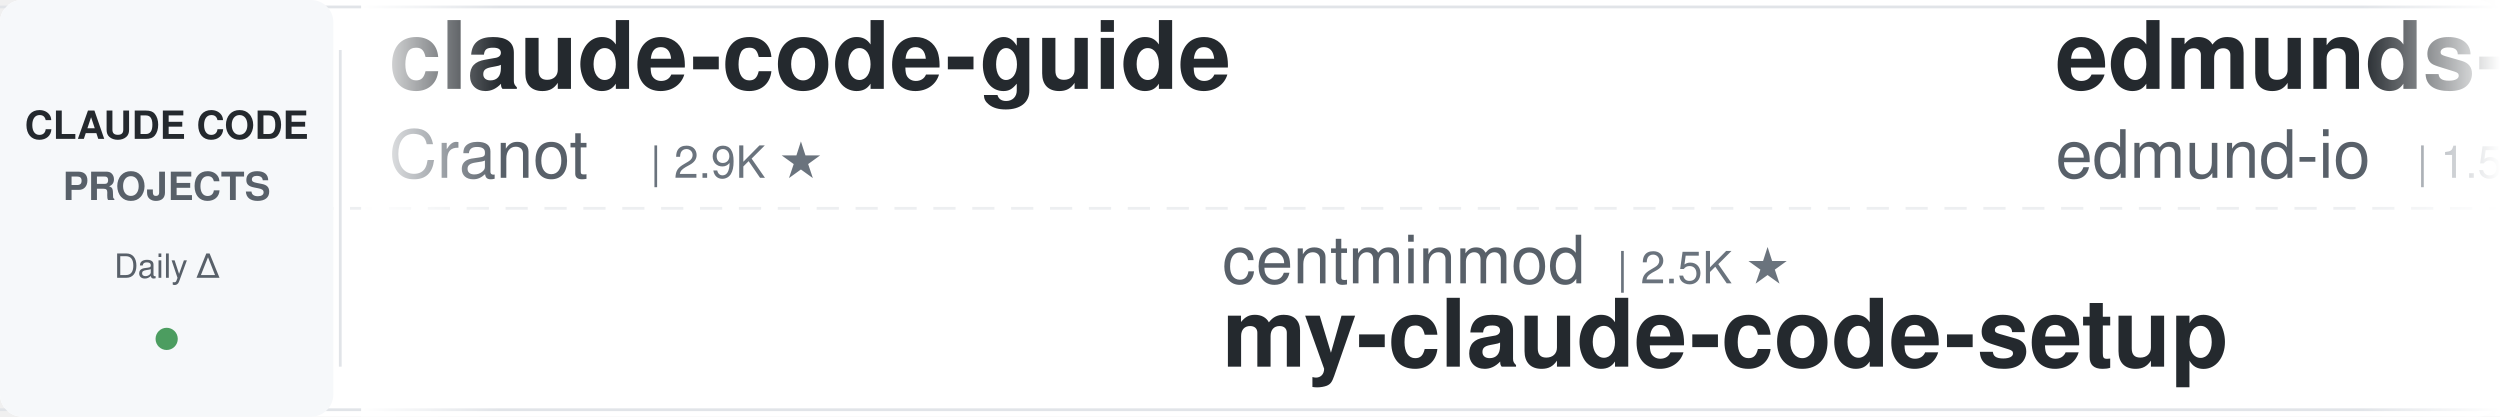
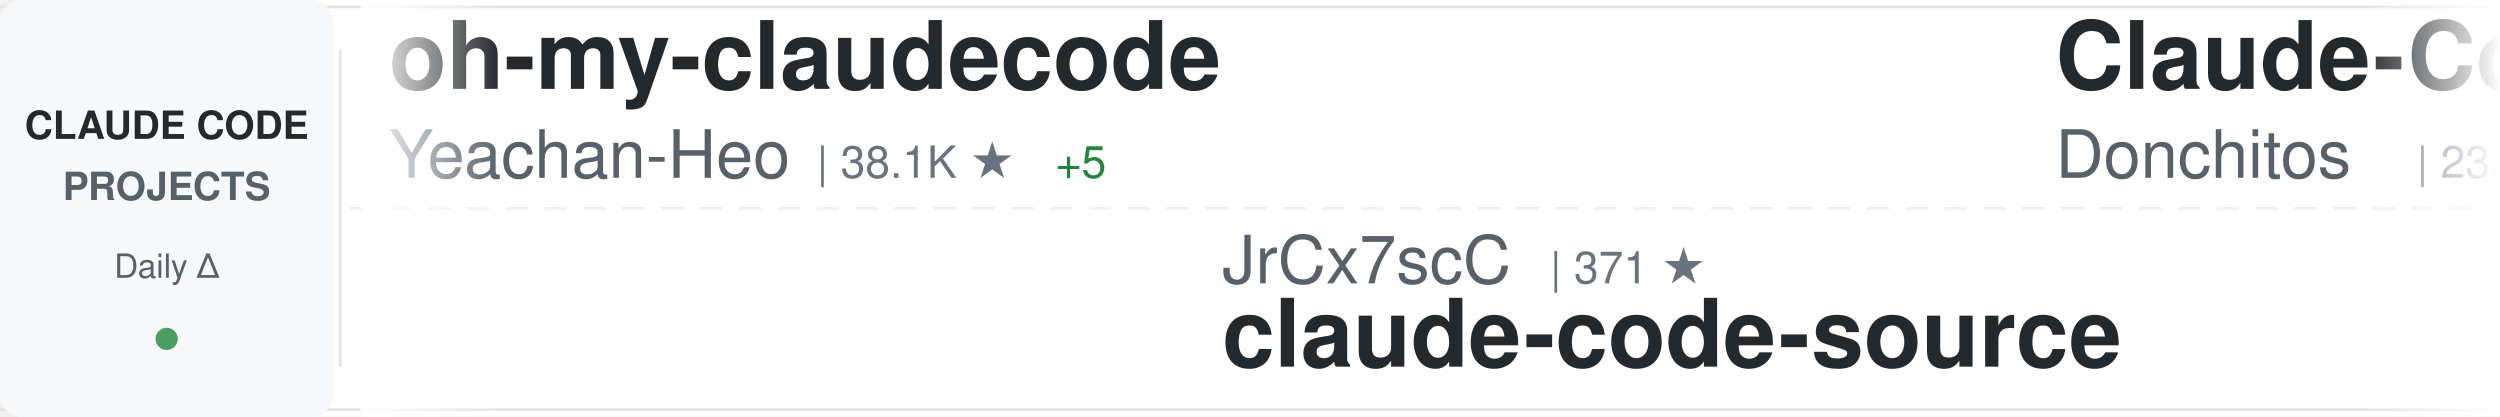
<svg xmlns="http://www.w3.org/2000/svg" width="900" height="150">
  <defs>
    <linearGradient id="awesomeLeftFade" x1="0%" y1="0%" x2="100%" y2="0%">
      <stop offset="0%" style="stop-color:#ffffff;stop-opacity:1" />
      <stop offset="100%" style="stop-color:#ffffff;stop-opacity:0" />
    </linearGradient>
    <linearGradient id="awesomeRightFade" x1="0%" y1="0%" x2="100%" y2="0%">
      <stop offset="0%" style="stop-color:#ffffff;stop-opacity:0" />
      <stop offset="100%" style="stop-color:#ffffff;stop-opacity:1" />
    </linearGradient>
  </defs>
  <rect width="900" height="150" fill="#ffffff" rx="8" />
  <rect x="0" y="2" width="900" height="1" fill="#e1e4e8" />
  <rect x="0" y="147" width="900" height="1" fill="#e1e4e8" />
  <line x1="0" y1="75" x2="900" y2="75" stroke="#e1e4e8" stroke-width="1" stroke-dasharray="8 6" opacity="0.6" />
  <rect x="0" y="0" width="120" height="150" fill="#f6f8fa" rx="8" />
  <text x="60" y="50" font-family="-apple-system, BlinkMacSystemFont, 'Segoe UI', Helvetica, Arial, sans-serif" font-size="14" font-weight="600" fill="#24292e" text-anchor="middle">CLAUDE CODE</text>
  <text x="60" y="72" font-family="-apple-system, BlinkMacSystemFont, 'Segoe UI', Helvetica, Arial, sans-serif" font-size="14" font-weight="600" fill="#586069" text-anchor="middle">PROJECTS</text>
  <text x="60" y="100" font-family="-apple-system, BlinkMacSystemFont, 'Segoe UI', Helvetica, Arial, sans-serif" font-size="12" font-weight="500" fill="#586069" text-anchor="middle">Daily Δ</text>
  <circle cx="60" cy="122" r="4" fill="#22863a" opacity="0.8" />
  <rect x="122" y="18" width="1" height="114" fill="#e1e4e8" />
  <clipPath id="awesomeTickerClip">
    <rect x="130" y="0" width="770" height="150" />
  </clipPath>
  <g clip-path="url(#awesomeTickerClip)">
    <g id="awesomeTickerItems">
      <animateTransform attributeName="transform" attributeType="XML" type="translate" from="0 0" to="-3000 0" dur="54s" repeatCount="indefinite" />
      <g transform="translate(0, 0)">
-         <text x="140" y="32" font-family="-apple-system, BlinkMacSystemFont, 'Segoe UI', Helvetica, Arial, sans-serif" font-size="34" font-weight="600" fill="#24292e">claude-code-guide</text>
-         <text x="140" y="64" font-family="-apple-system, BlinkMacSystemFont, 'Segoe UI', Helvetica, Arial, sans-serif" font-size="24" font-weight="400" fill="#586069">Cranot</text>
-         <text x="234" y="64" font-family="-apple-system, BlinkMacSystemFont, 'Segoe UI', Helvetica, Arial, sans-serif" font-size="16" font-weight="500" fill="#6a737d">| 2.9K ★</text>
+         <text x="140" y="32" font-family="-apple-system, BlinkMacSystemFont, 'Segoe UI', Helvetica, Arial, sans-serif" font-size="34" font-weight="600" fill="#24292e">oh-my-claudecode</text>
+         <text x="140" y="64" font-family="-apple-system, BlinkMacSystemFont, 'Segoe UI', Helvetica, Arial, sans-serif" font-size="24" font-weight="400" fill="#586069">Yeachan-Heo</text>
+         <text x="294" y="64" font-family="-apple-system, BlinkMacSystemFont, 'Segoe UI', Helvetica, Arial, sans-serif" font-size="16" font-weight="500" fill="#6a737d">| 38.1K ★</text>
+         <text x="380" y="64" font-family="-apple-system, BlinkMacSystemFont, 'Segoe UI', Helvetica, Arial, sans-serif" font-size="16" font-weight="500" fill="#22863a"> +5</text>
      </g>
      <g transform="translate(300, 0)">
-         <text x="140" y="102" font-family="-apple-system, BlinkMacSystemFont, 'Segoe UI', Helvetica, Arial, sans-serif" font-size="24" font-weight="400" fill="#586069">centminmod</text>
-         <text x="282" y="102" font-family="-apple-system, BlinkMacSystemFont, 'Segoe UI', Helvetica, Arial, sans-serif" font-size="16" font-weight="500" fill="#6a737d">| 2.5K ★</text>
-         <text x="140" y="132" font-family="-apple-system, BlinkMacSystemFont, 'Segoe UI', Helvetica, Arial, sans-serif" font-size="34" font-weight="600" fill="#24292e">my-claude-code-setup</text>
+         <text x="140" y="102" font-family="-apple-system, BlinkMacSystemFont, 'Segoe UI', Helvetica, Arial, sans-serif" font-size="24" font-weight="400" fill="#586069">JrCx7scC</text>
+         <text x="258" y="102" font-family="-apple-system, BlinkMacSystemFont, 'Segoe UI', Helvetica, Arial, sans-serif" font-size="16" font-weight="500" fill="#6a737d">| 371 ★</text>
+         <text x="140" y="132" font-family="-apple-system, BlinkMacSystemFont, 'Segoe UI', Helvetica, Arial, sans-serif" font-size="34" font-weight="600" fill="#24292e">claude-code-source</text>
      </g>
      <g transform="translate(600, 0)">
-         <text x="140" y="32" font-family="-apple-system, BlinkMacSystemFont, 'Segoe UI', Helvetica, Arial, sans-serif" font-size="34" font-weight="600" fill="#24292e">edmunds-claude-code</text>
-         <text x="140" y="64" font-family="-apple-system, BlinkMacSystemFont, 'Segoe UI', Helvetica, Arial, sans-serif" font-size="24" font-weight="400" fill="#586069">edmund-io</text>
-         <text x="270" y="64" font-family="-apple-system, BlinkMacSystemFont, 'Segoe UI', Helvetica, Arial, sans-serif" font-size="16" font-weight="500" fill="#6a737d">| 1.5K ★</text>
+         <text x="140" y="32" font-family="-apple-system, BlinkMacSystemFont, 'Segoe UI', Helvetica, Arial, sans-serif" font-size="34" font-weight="600" fill="#24292e">Claude-Code-Game-Studios</text>
+         <text x="140" y="64" font-family="-apple-system, BlinkMacSystemFont, 'Segoe UI', Helvetica, Arial, sans-serif" font-size="24" font-weight="400" fill="#586069">Donchitos</text>
+         <text x="270" y="64" font-family="-apple-system, BlinkMacSystemFont, 'Segoe UI', Helvetica, Arial, sans-serif" font-size="16" font-weight="500" fill="#6a737d">| 23.4K ★</text>
+         <text x="356" y="64" font-family="-apple-system, BlinkMacSystemFont, 'Segoe UI', Helvetica, Arial, sans-serif" font-size="16" font-weight="500" fill="#22863a"> +4</text>
      </g>
      <g transform="translate(900, 0)">
-         <text x="140" y="102" font-family="-apple-system, BlinkMacSystemFont, 'Segoe UI', Helvetica, Arial, sans-serif" font-size="24" font-weight="400" fill="#586069">pengchengneo</text>
-         <text x="306" y="102" font-family="-apple-system, BlinkMacSystemFont, 'Segoe UI', Helvetica, Arial, sans-serif" font-size="16" font-weight="500" fill="#6a737d">| 1.7K ★</text>
+         <text x="140" y="102" font-family="-apple-system, BlinkMacSystemFont, 'Segoe UI', Helvetica, Arial, sans-serif" font-size="24" font-weight="400" fill="#586069">OrcaWhisper</text>
+         <text x="294" y="102" font-family="-apple-system, BlinkMacSystemFont, 'Segoe UI', Helvetica, Arial, sans-serif" font-size="16" font-weight="500" fill="#6a737d">| 86 ★</text>
        <text x="140" y="132" font-family="-apple-system, BlinkMacSystemFont, 'Segoe UI', Helvetica, Arial, sans-serif" font-size="34" font-weight="600" fill="#24292e">Claude-Code</text>
      </g>
      <g transform="translate(1200, 0)">
-         <text x="140" y="32" font-family="-apple-system, BlinkMacSystemFont, 'Segoe UI', Helvetica, Arial, sans-serif" font-size="34" font-weight="600" fill="#24292e">claude-code-local</text>
-         <text x="140" y="64" font-family="-apple-system, BlinkMacSystemFont, 'Segoe UI', Helvetica, Arial, sans-serif" font-size="24" font-weight="400" fill="#586069">nicedreamzapp</text>
-         <text x="318" y="64" font-family="-apple-system, BlinkMacSystemFont, 'Segoe UI', Helvetica, Arial, sans-serif" font-size="16" font-weight="500" fill="#6a737d">| 3.0K ★</text>
+         <text x="140" y="32" font-family="-apple-system, BlinkMacSystemFont, 'Segoe UI', Helvetica, Arial, sans-serif" font-size="34" font-weight="600" fill="#24292e">arcads-claude-code</text>
+         <text x="140" y="64" font-family="-apple-system, BlinkMacSystemFont, 'Segoe UI', Helvetica, Arial, sans-serif" font-size="24" font-weight="400" fill="#586069">krusemediallc</text>
+         <text x="318" y="64" font-family="-apple-system, BlinkMacSystemFont, 'Segoe UI', Helvetica, Arial, sans-serif" font-size="16" font-weight="500" fill="#6a737d">| 1.1K ★</text>
      </g>
      <g transform="translate(1500, 0)">
-         <text x="140" y="102" font-family="-apple-system, BlinkMacSystemFont, 'Segoe UI', Helvetica, Arial, sans-serif" font-size="24" font-weight="400" fill="#586069">fazxes</text>
-         <text x="234" y="102" font-family="-apple-system, BlinkMacSystemFont, 'Segoe UI', Helvetica, Arial, sans-serif" font-size="16" font-weight="500" fill="#6a737d">| 226 ★</text>
-         <text x="140" y="132" font-family="-apple-system, BlinkMacSystemFont, 'Segoe UI', Helvetica, Arial, sans-serif" font-size="34" font-weight="600" fill="#24292e">Claude-code</text>
+         <text x="140" y="102" font-family="-apple-system, BlinkMacSystemFont, 'Segoe UI', Helvetica, Arial, sans-serif" font-size="24" font-weight="400" fill="#586069">frankbria</text>
+         <text x="270" y="102" font-family="-apple-system, BlinkMacSystemFont, 'Segoe UI', Helvetica, Arial, sans-serif" font-size="16" font-weight="500" fill="#6a737d">| 9.6K ★</text>
+         <text x="140" y="132" font-family="-apple-system, BlinkMacSystemFont, 'Segoe UI', Helvetica, Arial, sans-serif" font-size="34" font-weight="600" fill="#24292e">ralph-claude-code</text>
      </g>
      <g transform="translate(1800, 0)">
-         <text x="140" y="32" font-family="-apple-system, BlinkMacSystemFont, 'Segoe UI', Helvetica, Arial, sans-serif" font-size="34" font-weight="600" fill="#24292e">claude-code-transcripts</text>
-         <text x="140" y="64" font-family="-apple-system, BlinkMacSystemFont, 'Segoe UI', Helvetica, Arial, sans-serif" font-size="24" font-weight="400" fill="#586069">simonw</text>
-         <text x="234" y="64" font-family="-apple-system, BlinkMacSystemFont, 'Segoe UI', Helvetica, Arial, sans-serif" font-size="16" font-weight="500" fill="#6a737d">| 1.6K ★</text>
+         <text x="140" y="32" font-family="-apple-system, BlinkMacSystemFont, 'Segoe UI', Helvetica, Arial, sans-serif" font-size="34" font-weight="600" fill="#24292e">claude-code-settings</text>
+         <text x="140" y="64" font-family="-apple-system, BlinkMacSystemFont, 'Segoe UI', Helvetica, Arial, sans-serif" font-size="24" font-weight="400" fill="#586069">feiskyer</text>
+         <text x="258" y="64" font-family="-apple-system, BlinkMacSystemFont, 'Segoe UI', Helvetica, Arial, sans-serif" font-size="16" font-weight="500" fill="#6a737d">| 1.6K ★</text>
      </g>
      <g transform="translate(2100, 0)">
-         <text x="140" y="102" font-family="-apple-system, BlinkMacSystemFont, 'Segoe UI', Helvetica, Arial, sans-serif" font-size="24" font-weight="400" fill="#586069">Alishahryar1</text>
-         <text x="306" y="102" font-family="-apple-system, BlinkMacSystemFont, 'Segoe UI', Helvetica, Arial, sans-serif" font-size="16" font-weight="500" fill="#6a737d">| 42.7K ★</text>
-         <text x="392" y="102" font-family="-apple-system, BlinkMacSystemFont, 'Segoe UI', Helvetica, Arial, sans-serif" font-size="16" font-weight="500" fill="#22863a"> +42</text>
-         <text x="140" y="132" font-family="-apple-system, BlinkMacSystemFont, 'Segoe UI', Helvetica, Arial, sans-serif" font-size="34" font-weight="600" fill="#24292e">free-claude-code</text>
-       </g>
-       <g transform="translate(2400, 0)">
-         <text x="140" y="32" font-family="-apple-system, BlinkMacSystemFont, 'Segoe UI', Helvetica, Arial, sans-serif" font-size="34" font-weight="600" fill="#24292e">Auto-claude-code-researc...</text>
-         <text x="140" y="64" font-family="-apple-system, BlinkMacSystemFont, 'Segoe UI', Helvetica, Arial, sans-serif" font-size="24" font-weight="400" fill="#586069">wanshuiyin</text>
-         <text x="282" y="64" font-family="-apple-system, BlinkMacSystemFont, 'Segoe UI', Helvetica, Arial, sans-serif" font-size="16" font-weight="500" fill="#6a737d">| 14.0K ★</text>
-         <text x="368" y="64" font-family="-apple-system, BlinkMacSystemFont, 'Segoe UI', Helvetica, Arial, sans-serif" font-size="16" font-weight="500" fill="#22863a"> +2</text>
-       </g>
-       <g transform="translate(2700, 0)">
        <text x="140" y="102" font-family="-apple-system, BlinkMacSystemFont, 'Segoe UI', Helvetica, Arial, sans-serif" font-size="24" font-weight="400" fill="#586069">huangserva</text>
        <text x="282" y="102" font-family="-apple-system, BlinkMacSystemFont, 'Segoe UI', Helvetica, Arial, sans-serif" font-size="16" font-weight="500" fill="#6a737d">| 621 ★</text>
        <text x="140" y="132" font-family="-apple-system, BlinkMacSystemFont, 'Segoe UI', Helvetica, Arial, sans-serif" font-size="34" font-weight="600" fill="#24292e">claude-code-cli</text>
      </g>
+       <g transform="translate(2400, 0)">
+         <text x="140" y="32" font-family="-apple-system, BlinkMacSystemFont, 'Segoe UI', Helvetica, Arial, sans-serif" font-size="34" font-weight="600" fill="#24292e">claude-code-source-code-...</text>
+         <text x="140" y="64" font-family="-apple-system, BlinkMacSystemFont, 'Segoe UI', Helvetica, Arial, sans-serif" font-size="24" font-weight="400" fill="#586069">ghuntley</text>
+         <text x="258" y="64" font-family="-apple-system, BlinkMacSystemFont, 'Segoe UI', Helvetica, Arial, sans-serif" font-size="16" font-weight="500" fill="#6a737d">| 987 ★</text>
+       </g>
+       <g transform="translate(2700, 0)">
+         <text x="140" y="102" font-family="-apple-system, BlinkMacSystemFont, 'Segoe UI', Helvetica, Arial, sans-serif" font-size="24" font-weight="400" fill="#586069">wanshuiyin</text>
+         <text x="282" y="102" font-family="-apple-system, BlinkMacSystemFont, 'Segoe UI', Helvetica, Arial, sans-serif" font-size="16" font-weight="500" fill="#6a737d">| 14.0K ★</text>
+         <text x="368" y="102" font-family="-apple-system, BlinkMacSystemFont, 'Segoe UI', Helvetica, Arial, sans-serif" font-size="16" font-weight="500" fill="#22863a"> +2</text>
+         <text x="140" y="132" font-family="-apple-system, BlinkMacSystemFont, 'Segoe UI', Helvetica, Arial, sans-serif" font-size="34" font-weight="600" fill="#24292e">Auto-claude-code-researc...</text>
+       </g>
      <g transform="translate(3000, 0)">
-         <text x="140" y="32" font-family="-apple-system, BlinkMacSystemFont, 'Segoe UI', Helvetica, Arial, sans-serif" font-size="34" font-weight="600" fill="#24292e">claude-code-guide</text>
-         <text x="140" y="64" font-family="-apple-system, BlinkMacSystemFont, 'Segoe UI', Helvetica, Arial, sans-serif" font-size="24" font-weight="400" fill="#586069">Cranot</text>
-         <text x="234" y="64" font-family="-apple-system, BlinkMacSystemFont, 'Segoe UI', Helvetica, Arial, sans-serif" font-size="16" font-weight="500" fill="#6a737d">| 2.9K ★</text>
+         <text x="140" y="32" font-family="-apple-system, BlinkMacSystemFont, 'Segoe UI', Helvetica, Arial, sans-serif" font-size="34" font-weight="600" fill="#24292e">oh-my-claudecode</text>
+         <text x="140" y="64" font-family="-apple-system, BlinkMacSystemFont, 'Segoe UI', Helvetica, Arial, sans-serif" font-size="24" font-weight="400" fill="#586069">Yeachan-Heo</text>
+         <text x="294" y="64" font-family="-apple-system, BlinkMacSystemFont, 'Segoe UI', Helvetica, Arial, sans-serif" font-size="16" font-weight="500" fill="#6a737d">| 38.1K ★</text>
+         <text x="380" y="64" font-family="-apple-system, BlinkMacSystemFont, 'Segoe UI', Helvetica, Arial, sans-serif" font-size="16" font-weight="500" fill="#22863a"> +5</text>
      </g>
      <g transform="translate(3300, 0)">
-         <text x="140" y="102" font-family="-apple-system, BlinkMacSystemFont, 'Segoe UI', Helvetica, Arial, sans-serif" font-size="24" font-weight="400" fill="#586069">centminmod</text>
-         <text x="282" y="102" font-family="-apple-system, BlinkMacSystemFont, 'Segoe UI', Helvetica, Arial, sans-serif" font-size="16" font-weight="500" fill="#6a737d">| 2.5K ★</text>
-         <text x="140" y="132" font-family="-apple-system, BlinkMacSystemFont, 'Segoe UI', Helvetica, Arial, sans-serif" font-size="34" font-weight="600" fill="#24292e">my-claude-code-setup</text>
+         <text x="140" y="102" font-family="-apple-system, BlinkMacSystemFont, 'Segoe UI', Helvetica, Arial, sans-serif" font-size="24" font-weight="400" fill="#586069">JrCx7scC</text>
+         <text x="258" y="102" font-family="-apple-system, BlinkMacSystemFont, 'Segoe UI', Helvetica, Arial, sans-serif" font-size="16" font-weight="500" fill="#6a737d">| 371 ★</text>
+         <text x="140" y="132" font-family="-apple-system, BlinkMacSystemFont, 'Segoe UI', Helvetica, Arial, sans-serif" font-size="34" font-weight="600" fill="#24292e">claude-code-source</text>
      </g>
      <g transform="translate(3600, 0)">
-         <text x="140" y="32" font-family="-apple-system, BlinkMacSystemFont, 'Segoe UI', Helvetica, Arial, sans-serif" font-size="34" font-weight="600" fill="#24292e">edmunds-claude-code</text>
-         <text x="140" y="64" font-family="-apple-system, BlinkMacSystemFont, 'Segoe UI', Helvetica, Arial, sans-serif" font-size="24" font-weight="400" fill="#586069">edmund-io</text>
-         <text x="270" y="64" font-family="-apple-system, BlinkMacSystemFont, 'Segoe UI', Helvetica, Arial, sans-serif" font-size="16" font-weight="500" fill="#6a737d">| 1.5K ★</text>
+         <text x="140" y="32" font-family="-apple-system, BlinkMacSystemFont, 'Segoe UI', Helvetica, Arial, sans-serif" font-size="34" font-weight="600" fill="#24292e">Claude-Code-Game-Studios</text>
+         <text x="140" y="64" font-family="-apple-system, BlinkMacSystemFont, 'Segoe UI', Helvetica, Arial, sans-serif" font-size="24" font-weight="400" fill="#586069">Donchitos</text>
+         <text x="270" y="64" font-family="-apple-system, BlinkMacSystemFont, 'Segoe UI', Helvetica, Arial, sans-serif" font-size="16" font-weight="500" fill="#6a737d">| 23.4K ★</text>
+         <text x="356" y="64" font-family="-apple-system, BlinkMacSystemFont, 'Segoe UI', Helvetica, Arial, sans-serif" font-size="16" font-weight="500" fill="#22863a"> +4</text>
      </g>
      <g transform="translate(3900, 0)">
-         <text x="140" y="102" font-family="-apple-system, BlinkMacSystemFont, 'Segoe UI', Helvetica, Arial, sans-serif" font-size="24" font-weight="400" fill="#586069">pengchengneo</text>
-         <text x="306" y="102" font-family="-apple-system, BlinkMacSystemFont, 'Segoe UI', Helvetica, Arial, sans-serif" font-size="16" font-weight="500" fill="#6a737d">| 1.7K ★</text>
+         <text x="140" y="102" font-family="-apple-system, BlinkMacSystemFont, 'Segoe UI', Helvetica, Arial, sans-serif" font-size="24" font-weight="400" fill="#586069">OrcaWhisper</text>
+         <text x="294" y="102" font-family="-apple-system, BlinkMacSystemFont, 'Segoe UI', Helvetica, Arial, sans-serif" font-size="16" font-weight="500" fill="#6a737d">| 86 ★</text>
        <text x="140" y="132" font-family="-apple-system, BlinkMacSystemFont, 'Segoe UI', Helvetica, Arial, sans-serif" font-size="34" font-weight="600" fill="#24292e">Claude-Code</text>
      </g>
    </g>
  </g>
  <rect x="130" y="0" width="50" height="150" fill="url(#awesomeLeftFade)" />
  <rect x="850" y="0" width="50" height="150" fill="url(#awesomeRightFade)" />
</svg>
